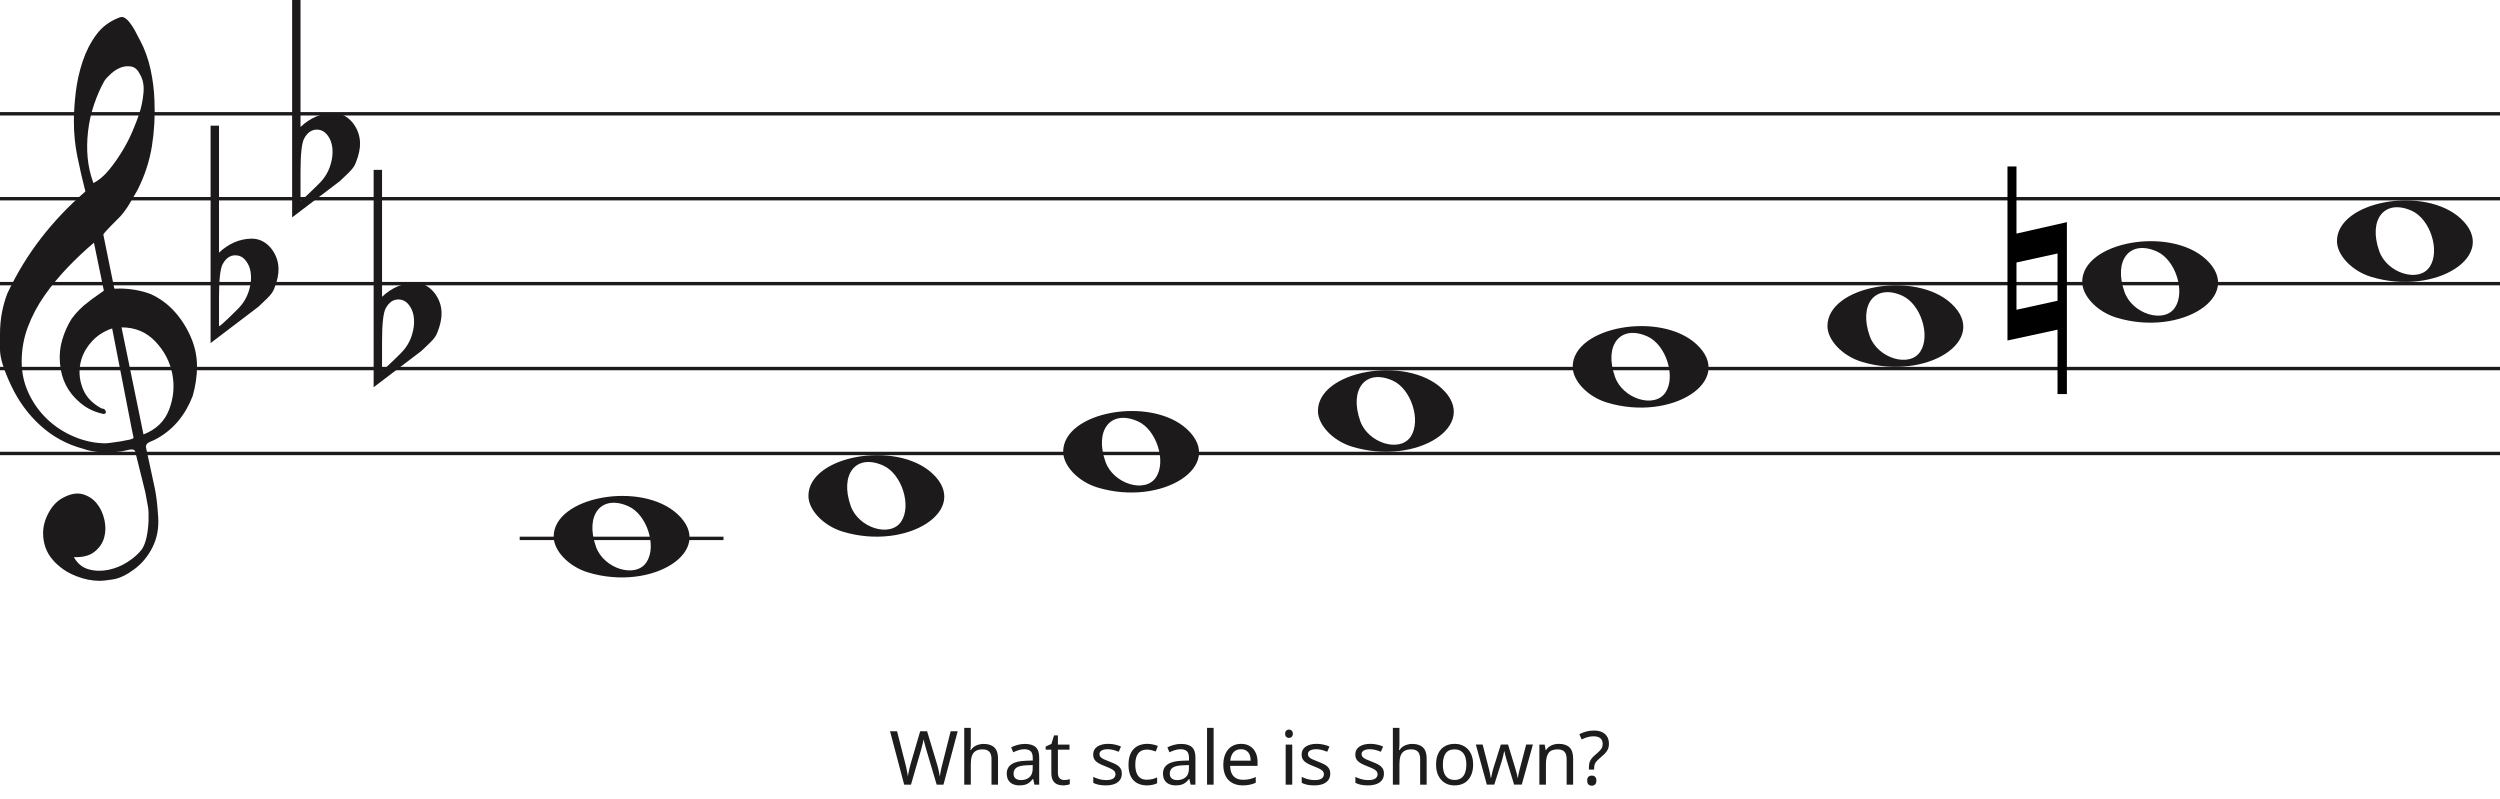
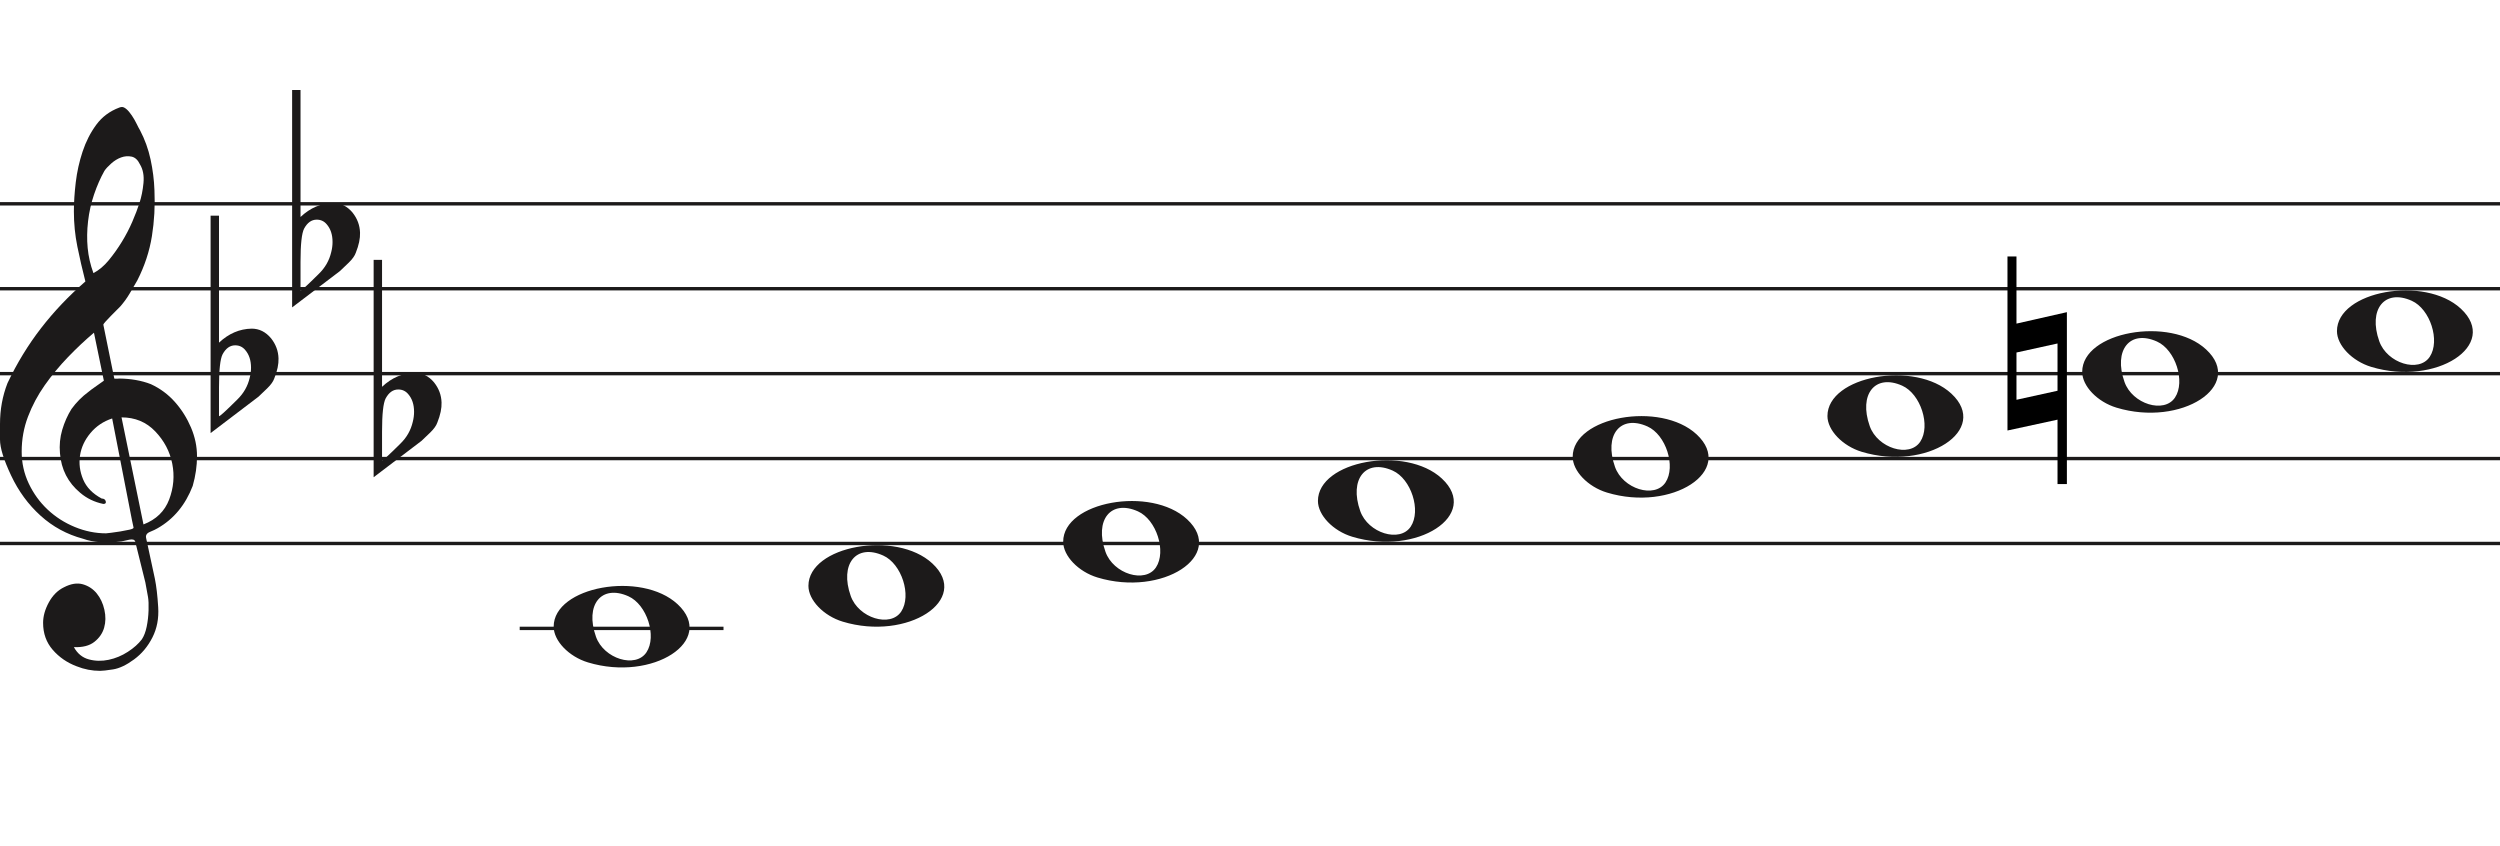
- <svg xmlns="http://www.w3.org/2000/svg" width="736" height="235" viewBox="0 0 736 235" fill="none">
+ <svg xmlns="http://www.w3.org/2000/svg" width="736" height="249" viewBox="0 -26.5 736 249" fill="none">
  <line y1="33.5" x2="736" y2="33.5" stroke="#1C1A1A" />
  <line y1="58.5" x2="736" y2="58.5" stroke="#1C1A1A" />
  <line y1="83.5" x2="736" y2="83.5" stroke="#1C1A1A" />
  <line y1="108.5" x2="736" y2="108.5" stroke="#1C1A1A" />
  <line y1="133.5" x2="736" y2="133.5" stroke="#1C1A1A" />
  <path d="M33.02 96.694C30.445 97.54 28.317 98.969 26.636 100.981C24.955 102.991 23.93 105.188 23.562 107.57C23.195 109.951 23.497 112.306 24.469 114.635C25.441 116.964 27.266 118.843 29.946 120.272C30.576 120.272 30.97 120.537 31.128 121.066C31.285 121.595 31.049 121.859 30.419 121.859C27.844 121.33 25.585 120.245 23.641 118.605C20.016 115.588 18.02 111.698 17.652 106.935C17.442 104.553 17.665 102.251 18.322 100.028C18.979 97.805 19.885 95.767 21.041 93.914C22.459 91.957 24.14 90.263 26.084 88.834C26.189 88.728 26.491 88.49 26.991 88.12C27.49 87.749 27.976 87.405 28.448 87.088C28.921 86.77 29.63 86.267 30.576 85.579L27.66 71.448C25.086 73.618 22.538 76.012 20.016 78.632C17.495 81.252 15.209 84.018 13.16 86.928C11.111 89.84 9.47 92.923 8.235 96.178C7 99.433 6.383 102.859 6.383 106.459C6.383 109.793 7.079 112.929 8.472 115.866C9.864 118.803 11.716 121.357 14.027 123.526C16.339 125.696 19.005 127.403 22.026 128.648C25.047 129.891 28.107 130.513 31.207 130.513C31.312 130.513 31.797 130.46 32.664 130.354C33.532 130.249 34.451 130.116 35.422 129.957C36.395 129.799 37.288 129.626 38.102 129.441C38.916 129.256 39.324 129.057 39.324 128.846L38.85 126.623C36.802 116.197 34.857 106.22 33.02 96.694V96.694ZM35.777 96.376L42.239 127.893C45.97 126.464 48.491 124.016 49.804 120.55C51.118 117.083 51.419 113.564 50.71 109.991C50.001 106.419 48.334 103.256 45.706 100.504C43.08 97.751 39.77 96.376 35.777 96.376V96.376ZM27.503 53.903C29.131 53.056 30.642 51.786 32.034 50.092C33.426 48.399 34.713 46.586 35.896 44.654C37.077 42.723 38.102 40.751 38.969 38.739C39.836 36.729 40.532 34.903 41.057 33.262C41.635 31.516 42.029 29.557 42.239 27.387C42.449 25.217 42.108 23.392 41.215 21.909C40.585 20.587 39.757 19.819 38.733 19.607C37.708 19.396 36.683 19.475 35.659 19.846C34.635 20.216 33.663 20.811 32.743 21.632C31.824 22.452 31.154 23.18 30.734 23.815C29.578 25.879 28.566 28.181 27.7 30.722C26.833 33.262 26.242 35.895 25.927 38.621C25.611 41.346 25.572 43.966 25.808 46.481C26.045 48.994 26.61 51.469 27.503 53.903V53.903ZM25.139 56.364C24.245 52.871 23.457 49.444 22.774 46.083C22.091 42.723 21.75 39.269 21.75 35.723C21.75 33.13 21.934 30.285 22.302 27.189C22.669 24.093 23.339 21.076 24.311 18.138C25.283 15.201 26.623 12.568 28.33 10.24C30.038 7.91 32.309 6.217 35.147 5.158C35.409 5.053 35.672 5 35.934 5C36.302 5 36.736 5.211 37.235 5.635C37.734 6.058 38.26 6.68 38.811 7.501C39.362 8.321 39.849 9.168 40.269 10.041C40.689 10.914 41.004 11.51 41.215 11.828C42.633 14.527 43.67 17.398 44.328 20.441C44.984 23.484 45.365 26.514 45.471 29.53C45.68 34.083 45.431 38.581 44.722 43.027C44.013 47.473 42.581 51.813 40.426 56.046C39.691 57.317 38.943 58.6 38.181 59.897C37.419 61.194 36.513 62.45 35.462 63.667C35.252 63.88 34.871 64.264 34.319 64.819C33.767 65.375 33.203 65.944 32.625 66.526C32.047 67.108 31.535 67.651 31.088 68.153C30.642 68.656 30.419 68.96 30.419 69.067L33.649 84.944C33.67 85.048 35.265 84.944 35.265 84.944C38.348 84.983 41.612 85.486 44.446 86.611C47.178 87.881 49.529 89.627 51.499 91.851C53.469 94.074 55.044 96.574 56.227 99.353C57.409 102.132 58 104.95 58 107.808C58 110.665 57.579 113.577 56.739 116.54C54.585 122.151 51.144 126.305 46.416 129.004C45.89 129.322 45.141 129.68 44.17 130.076C43.198 130.473 42.817 131.095 43.027 131.942C44.288 137.708 45.141 141.676 45.589 143.85C46.035 146.024 46.364 148.829 46.573 152.265C46.783 155.551 46.218 158.507 44.879 161.152C43.539 163.807 41.74 165.961 39.481 167.624C37.222 169.297 35.16 170.269 33.295 170.569C31.429 170.86 30.155 171 29.473 171C27.109 171 24.797 170.549 22.538 169.648C19.754 168.596 17.416 166.983 15.524 164.809C13.633 162.635 12.688 159.99 12.688 156.874C12.688 154.91 13.252 152.897 14.382 150.833C15.511 148.769 16.995 147.286 18.834 146.394C20.883 145.333 22.735 145.042 24.39 145.513C26.045 145.994 27.411 146.895 28.488 148.218C29.565 149.54 30.314 151.143 30.734 153.017C31.154 154.9 31.128 156.653 30.655 158.297C30.182 159.94 29.224 161.332 27.779 162.464C26.334 163.606 24.324 164.117 21.75 164.017C22.801 165.921 24.272 167.123 26.163 167.624C28.054 168.135 29.998 168.165 31.994 167.744C33.991 167.323 35.869 166.542 37.629 165.4C39.389 164.268 40.769 163.035 41.766 161.713C42.397 160.761 42.87 159.519 43.185 157.986C43.5 156.443 43.684 154.85 43.736 153.177C43.789 151.514 43.736 150.212 43.579 149.29C43.421 148.358 43.158 146.915 42.79 144.962C41.215 138.56 40.217 134.533 39.796 132.89C39.586 132.366 39.021 132.193 38.102 132.379C37.182 132.564 36.408 132.736 35.777 132.89C31.259 133.481 27.477 133.21 24.429 132.101C19.701 130.831 15.538 128.568 11.939 125.313C8.34 122.058 5.451 118.115 3.27 113.484C1.09 108.853 0 105.334 0 102.925C0 100.518 0 98.996 0 98.361C0 94.074 0.736 90.051 2.207 86.293C4.991 80.418 8.288 75.02 12.097 70.098C15.905 65.176 20.253 60.598 25.139 56.364V56.364Z" fill="#1C1A1A" />
  <path d="M323.097 143.514C317.453 141.805 313 137.161 313 132.984C313 121.16 338.813 116.481 349.473 126.372C361 137.069 342.188 149.295 323.097 143.514H323.097ZM340.315 140.544C343.455 135.829 340.453 126.486 335.013 124.048C327.025 120.467 322.129 126.569 325.456 135.959C327.757 142.453 337.119 145.343 340.315 140.544Z" fill="#1C1A1A" />
  <path d="M248.097 156.514C242.453 154.805 238 150.161 238 145.984C238 134.16 263.813 129.481 274.473 139.372C286 150.069 267.188 162.295 248.097 156.514H248.097ZM265.315 153.544C268.455 148.829 265.453 139.486 260.013 137.048C252.025 133.467 247.129 139.569 250.456 148.959C252.757 155.453 262.119 158.343 265.315 153.544Z" fill="#1C1A1A" />
  <path d="M173.097 168.514C167.453 166.805 163 162.161 163 157.984C163 146.16 188.813 141.481 199.473 151.372C211 162.069 192.188 174.295 173.097 168.514H173.097ZM190.315 165.544C193.455 160.829 190.453 151.486 185.013 149.048C177.025 145.467 172.129 151.569 175.456 160.959C177.757 167.453 187.119 170.343 190.315 165.544Z" fill="#1C1A1A" />
  <path d="M398.097 131.514C392.453 129.805 388 125.161 388 120.984C388 109.16 413.813 104.481 424.473 114.372C436 125.069 417.188 137.295 398.097 131.514H398.097ZM415.315 128.544C418.455 123.829 415.453 114.486 410.013 112.048C402.025 108.467 397.129 114.569 400.456 123.959C402.757 130.453 412.119 133.343 415.315 128.544Z" fill="#1C1A1A" />
  <path d="M698.097 81.514C692.453 79.805 688 75.161 688 70.984C688 59.16 713.813 54.481 724.473 64.373C736 75.069 717.188 87.295 698.097 81.514H698.097ZM715.315 78.544C718.455 73.829 715.453 64.486 710.013 62.048C702.025 58.467 697.129 64.569 700.456 73.959C702.757 80.453 712.119 83.343 715.315 78.544Z" fill="#1C1A1A" />
  <path d="M623.097 93.514C617.453 91.805 613 87.161 613 82.984C613 71.16 638.813 66.481 649.473 76.373C661 87.069 642.188 99.295 623.097 93.514H623.097ZM640.315 90.544C643.455 85.829 640.453 76.486 635.013 74.048C627.025 70.467 622.129 76.569 625.456 85.959C627.757 92.453 637.119 95.343 640.315 90.544Z" fill="#1C1A1A" />
  <path d="M548.097 106.514C542.453 104.805 538 100.161 538 95.984C538 84.16 563.813 79.481 574.473 89.373C586 100.069 567.188 112.295 548.097 106.514H548.097ZM565.315 103.544C568.455 98.829 565.453 89.486 560.013 87.048C552.025 83.467 547.129 89.569 550.456 98.959C552.757 105.453 562.119 108.343 565.315 103.544Z" fill="#1C1A1A" />
  <path d="M473.097 118.514C467.453 116.805 463 112.161 463 107.984C463 96.16 488.813 91.481 499.473 101.372C511 112.069 492.188 124.295 473.097 118.514H473.097ZM490.315 115.544C493.455 110.829 490.453 101.486 485.013 99.048C477.025 95.467 472.129 101.569 475.456 110.959C477.757 117.453 487.119 120.343 490.315 115.544Z" fill="#1C1A1A" />
  <path d="M608.491 65.4V116.018H605.734V97.047L591 100.239V49H593.65V68.769L608.491 65.4ZM593.65 77.279V91.196L605.734 88.537V74.619L593.65 77.279Z" fill="black" />
  <path d="M64.475 37V68.091C64.475 68.091 64.475 70.186 64.475 74.378C67.332 71.693 70.537 70.317 74.091 70.252C76.313 70.252 78.217 71.201 79.804 73.101C81.2 74.869 81.93 76.834 81.994 78.995C82.057 80.698 81.645 82.662 80.756 84.889C80.439 85.806 79.74 86.788 78.661 87.836C77.836 88.622 76.979 89.441 76.091 90.292C71.394 93.829 66.697 97.398 62 101V37H64.475V37ZM72.187 76.539C71.426 75.622 70.442 75.164 69.236 75.164C67.713 75.164 66.475 76.048 65.523 77.816C64.825 79.191 64.475 82.433 64.475 87.541V95.99C64.539 96.252 66.316 94.647 69.807 91.176C71.711 89.343 72.949 87.181 73.52 84.693C73.774 83.71 73.901 82.728 73.901 81.746C73.901 79.584 73.33 77.849 72.187 76.539" fill="#1C1A1A" />
  <path d="M88.475 0V31.091C88.475 31.091 88.475 33.186 88.475 37.378C91.332 34.693 94.537 33.317 98.091 33.252C100.313 33.252 102.217 34.202 103.804 36.101C105.2 37.869 105.93 39.834 105.994 41.995C106.057 43.698 105.645 45.662 104.756 47.889C104.439 48.806 103.74 49.788 102.661 50.836C101.836 51.622 100.979 52.441 100.091 53.292C95.394 56.829 90.697 60.398 86 64V0H88.475V0ZM96.187 39.539C95.426 38.622 94.442 38.164 93.236 38.164C91.713 38.164 90.475 39.048 89.523 40.816C88.825 42.191 88.475 45.433 88.475 50.541V58.99C88.539 59.252 90.316 57.647 93.807 54.176C95.711 52.343 96.949 50.181 97.52 47.693C97.774 46.71 97.901 45.728 97.901 44.746C97.901 42.584 97.33 40.849 96.187 39.539" fill="#1C1A1A" />
  <path d="M112.475 50V81.091C112.475 81.091 112.475 83.186 112.475 87.378C115.332 84.693 118.537 83.317 122.091 83.252C124.313 83.252 126.217 84.201 127.804 86.101C129.2 87.869 129.93 89.834 129.994 91.995C130.057 93.698 129.645 95.662 128.756 97.889C128.439 98.806 127.74 99.788 126.661 100.836C125.836 101.622 124.979 102.441 124.091 103.292C119.394 106.829 114.697 110.398 110 114V50H112.475V50ZM120.187 89.539C119.426 88.622 118.442 88.164 117.236 88.164C115.712 88.164 114.475 89.048 113.523 90.816C112.824 92.191 112.475 95.433 112.475 100.542V108.99C112.539 109.252 114.316 107.647 117.807 104.176C119.711 102.343 120.949 100.181 121.52 97.693C121.774 96.71 121.901 95.728 121.901 94.746C121.901 92.584 121.33 90.849 120.187 89.539" fill="#1C1A1A" />
  <line x1="153" y1="158.5" x2="213" y2="158.5" stroke="#1C1A1A" />
-   <path d="M281.94 215.292L277.76 231H275.758L272.7 220.704C272.612 220.396 272.524 220.081 272.436 219.758C272.348 219.435 272.267 219.127 272.194 218.834C272.12 218.541 272.054 218.291 271.996 218.086C271.952 217.866 271.922 217.705 271.908 217.602C271.893 217.705 271.864 217.866 271.82 218.086C271.79 218.291 271.739 218.541 271.666 218.834C271.592 219.127 271.512 219.443 271.424 219.78C271.35 220.103 271.262 220.433 271.16 220.77L268.19 231H266.188L262.03 215.292H264.098L266.54 224.884C266.628 225.221 266.708 225.559 266.782 225.896C266.855 226.219 266.921 226.541 266.98 226.864C267.053 227.172 267.112 227.473 267.156 227.766C267.2 228.059 267.244 228.345 267.288 228.624C267.332 228.331 267.376 228.03 267.42 227.722C267.478 227.414 267.544 227.099 267.618 226.776C267.691 226.439 267.772 226.101 267.86 225.764C267.948 225.427 268.036 225.097 268.124 224.774L270.896 215.292H272.942L275.824 224.84C275.926 225.177 276.022 225.522 276.11 225.874C276.198 226.211 276.278 226.541 276.352 226.864C276.425 227.187 276.484 227.502 276.528 227.81C276.586 228.103 276.638 228.375 276.682 228.624C276.726 228.257 276.784 227.876 276.858 227.48C276.931 227.069 277.019 226.644 277.122 226.204C277.224 225.764 277.334 225.317 277.452 224.862L279.872 215.292H281.94ZM285.805 219.186C285.805 219.465 285.79 219.751 285.761 220.044C285.746 220.337 285.724 220.601 285.695 220.836H285.827C286.076 220.425 286.392 220.088 286.773 219.824C287.154 219.56 287.58 219.362 288.049 219.23C288.518 219.083 289.002 219.01 289.501 219.01C290.454 219.01 291.246 219.164 291.877 219.472C292.522 219.765 293.006 220.227 293.329 220.858C293.652 221.489 293.813 222.31 293.813 223.322V231H291.899V223.454C291.899 222.501 291.686 221.789 291.261 221.32C290.836 220.851 290.168 220.616 289.259 220.616C288.379 220.616 287.69 220.785 287.191 221.122C286.692 221.445 286.333 221.929 286.113 222.574C285.908 223.205 285.805 223.982 285.805 224.906V231H283.869V214.28H285.805V219.186ZM301.715 219.01C303.152 219.01 304.215 219.325 304.905 219.956C305.594 220.587 305.939 221.591 305.939 222.97V231H304.531L304.157 229.328H304.069C303.731 229.753 303.379 230.113 303.013 230.406C302.661 230.685 302.25 230.89 301.781 231.022C301.326 231.154 300.769 231.22 300.109 231.22C299.405 231.22 298.767 231.095 298.195 230.846C297.637 230.597 297.197 230.215 296.875 229.702C296.552 229.174 296.391 228.514 296.391 227.722C296.391 226.549 296.853 225.647 297.777 225.016C298.701 224.371 300.123 224.019 302.045 223.96L304.047 223.894V223.19C304.047 222.207 303.834 221.525 303.409 221.144C302.983 220.763 302.382 220.572 301.605 220.572C300.989 220.572 300.402 220.667 299.845 220.858C299.287 221.034 298.767 221.239 298.283 221.474L297.689 220.022C298.202 219.743 298.811 219.509 299.515 219.318C300.219 219.113 300.952 219.01 301.715 219.01ZM302.287 225.302C300.82 225.361 299.801 225.595 299.229 226.006C298.671 226.417 298.393 226.996 298.393 227.744C298.393 228.404 298.591 228.888 298.987 229.196C299.397 229.504 299.918 229.658 300.549 229.658C301.546 229.658 302.375 229.387 303.035 228.844C303.695 228.287 304.025 227.436 304.025 226.292V225.236L302.287 225.302ZM313.299 229.636C313.592 229.636 313.893 229.614 314.201 229.57C314.509 229.511 314.758 229.453 314.949 229.394V230.868C314.743 230.971 314.45 231.051 314.069 231.11C313.687 231.183 313.321 231.22 312.969 231.22C312.353 231.22 311.781 231.117 311.253 230.912C310.739 230.692 310.321 230.318 309.999 229.79C309.676 229.262 309.515 228.521 309.515 227.568V220.704H307.843V219.78L309.537 219.01L310.307 216.502H311.451V219.208H314.861V220.704H311.451V227.524C311.451 228.243 311.619 228.778 311.957 229.13C312.309 229.467 312.756 229.636 313.299 229.636ZM330.263 227.744C330.263 228.507 330.072 229.145 329.691 229.658C329.309 230.171 328.767 230.56 328.063 230.824C327.359 231.088 326.523 231.22 325.555 231.22C324.733 231.22 324.022 231.154 323.421 231.022C322.834 230.89 322.313 230.707 321.859 230.472V228.712C322.328 228.947 322.893 229.167 323.553 229.372C324.227 229.563 324.909 229.658 325.599 229.658C326.581 229.658 327.293 229.504 327.733 229.196C328.173 228.873 328.393 228.448 328.393 227.92C328.393 227.627 328.312 227.363 328.151 227.128C327.989 226.893 327.696 226.659 327.271 226.424C326.86 226.189 326.266 225.925 325.489 225.632C324.726 225.339 324.073 225.045 323.531 224.752C322.988 224.459 322.57 224.107 322.277 223.696C321.983 223.285 321.837 222.757 321.837 222.112C321.837 221.115 322.24 220.345 323.047 219.802C323.868 219.259 324.939 218.988 326.259 218.988C326.977 218.988 327.645 219.061 328.261 219.208C328.891 219.34 329.478 219.531 330.021 219.78L329.361 221.32C329.038 221.173 328.693 221.049 328.327 220.946C327.975 220.829 327.615 220.741 327.249 220.682C326.882 220.609 326.508 220.572 326.127 220.572C325.335 220.572 324.726 220.704 324.301 220.968C323.89 221.217 323.685 221.562 323.685 222.002C323.685 222.325 323.78 222.603 323.971 222.838C324.161 223.058 324.477 223.278 324.917 223.498C325.371 223.703 325.973 223.953 326.721 224.246C327.469 224.525 328.107 224.811 328.635 225.104C329.163 225.397 329.566 225.757 329.845 226.182C330.123 226.593 330.263 227.113 330.263 227.744ZM337.622 231.22C336.581 231.22 335.649 231.007 334.828 230.582C334.021 230.157 333.383 229.497 332.914 228.602C332.459 227.707 332.232 226.563 332.232 225.17C332.232 223.718 332.474 222.537 332.958 221.628C333.442 220.719 334.095 220.051 334.916 219.626C335.752 219.201 336.698 218.988 337.754 218.988C338.355 218.988 338.935 219.054 339.492 219.186C340.049 219.303 340.504 219.45 340.856 219.626L340.262 221.232C339.91 221.1 339.499 220.975 339.03 220.858C338.561 220.741 338.121 220.682 337.71 220.682C336.918 220.682 336.265 220.851 335.752 221.188C335.239 221.525 334.857 222.024 334.608 222.684C334.359 223.344 334.234 224.165 334.234 225.148C334.234 226.087 334.359 226.886 334.608 227.546C334.857 228.206 335.231 228.705 335.73 229.042C336.229 229.379 336.852 229.548 337.6 229.548C338.245 229.548 338.81 229.482 339.294 229.35C339.793 229.218 340.247 229.057 340.658 228.866V230.582C340.262 230.787 339.822 230.941 339.338 231.044C338.869 231.161 338.297 231.22 337.622 231.22ZM347.708 219.01C349.146 219.01 350.209 219.325 350.898 219.956C351.588 220.587 351.932 221.591 351.932 222.97V231H350.524L350.15 229.328H350.062C349.725 229.753 349.373 230.113 349.006 230.406C348.654 230.685 348.244 230.89 347.774 231.022C347.32 231.154 346.762 231.22 346.102 231.22C345.398 231.22 344.76 231.095 344.188 230.846C343.631 230.597 343.191 230.215 342.868 229.702C342.546 229.174 342.384 228.514 342.384 227.722C342.384 226.549 342.846 225.647 343.77 225.016C344.694 224.371 346.117 224.019 348.038 223.96L350.04 223.894V223.19C350.04 222.207 349.828 221.525 349.402 221.144C348.977 220.763 348.376 220.572 347.598 220.572C346.982 220.572 346.396 220.667 345.838 220.858C345.281 221.034 344.76 221.239 344.276 221.474L343.682 220.022C344.196 219.743 344.804 219.509 345.508 219.318C346.212 219.113 346.946 219.01 347.708 219.01ZM348.28 225.302C346.814 225.361 345.794 225.595 345.222 226.006C344.665 226.417 344.386 226.996 344.386 227.744C344.386 228.404 344.584 228.888 344.98 229.196C345.391 229.504 345.912 229.658 346.542 229.658C347.54 229.658 348.368 229.387 349.028 228.844C349.688 228.287 350.018 227.436 350.018 226.292V225.236L348.28 225.302ZM357.29 231H355.354V214.28H357.29V231ZM365.36 218.988C366.372 218.988 367.237 219.208 367.956 219.648C368.689 220.088 369.247 220.711 369.628 221.518C370.024 222.31 370.222 223.241 370.222 224.312V225.478H362.148C362.177 226.813 362.515 227.832 363.16 228.536C363.82 229.225 364.737 229.57 365.91 229.57C366.658 229.57 367.318 229.504 367.89 229.372C368.477 229.225 369.078 229.02 369.694 228.756V230.45C369.093 230.714 368.499 230.905 367.912 231.022C367.325 231.154 366.629 231.22 365.822 231.22C364.707 231.22 363.717 230.993 362.852 230.538C362.001 230.083 361.334 229.409 360.85 228.514C360.381 227.605 360.146 226.497 360.146 225.192C360.146 223.901 360.359 222.794 360.784 221.87C361.224 220.946 361.833 220.235 362.61 219.736C363.402 219.237 364.319 218.988 365.36 218.988ZM365.338 220.572C364.414 220.572 363.681 220.873 363.138 221.474C362.61 222.061 362.295 222.882 362.192 223.938H368.198C368.198 223.263 368.095 222.677 367.89 222.178C367.685 221.679 367.369 221.291 366.944 221.012C366.533 220.719 365.998 220.572 365.338 220.572ZM380.435 219.208V231H378.499V219.208H380.435ZM379.489 214.786C379.782 214.786 380.039 214.889 380.259 215.094C380.494 215.285 380.611 215.593 380.611 216.018C380.611 216.429 380.494 216.737 380.259 216.942C380.039 217.147 379.782 217.25 379.489 217.25C379.166 217.25 378.895 217.147 378.675 216.942C378.455 216.737 378.345 216.429 378.345 216.018C378.345 215.593 378.455 215.285 378.675 215.094C378.895 214.889 379.166 214.786 379.489 214.786ZM391.629 227.744C391.629 228.507 391.438 229.145 391.057 229.658C390.676 230.171 390.133 230.56 389.429 230.824C388.725 231.088 387.889 231.22 386.921 231.22C386.1 231.22 385.388 231.154 384.787 231.022C384.2 230.89 383.68 230.707 383.225 230.472V228.712C383.694 228.947 384.259 229.167 384.919 229.372C385.594 229.563 386.276 229.658 386.965 229.658C387.948 229.658 388.659 229.504 389.099 229.196C389.539 228.873 389.759 228.448 389.759 227.92C389.759 227.627 389.678 227.363 389.517 227.128C389.356 226.893 389.062 226.659 388.637 226.424C388.226 226.189 387.632 225.925 386.855 225.632C386.092 225.339 385.44 225.045 384.897 224.752C384.354 224.459 383.936 224.107 383.643 223.696C383.35 223.285 383.203 222.757 383.203 222.112C383.203 221.115 383.606 220.345 384.413 219.802C385.234 219.259 386.305 218.988 387.625 218.988C388.344 218.988 389.011 219.061 389.627 219.208C390.258 219.34 390.844 219.531 391.387 219.78L390.727 221.32C390.404 221.173 390.06 221.049 389.693 220.946C389.341 220.829 388.982 220.741 388.615 220.682C388.248 220.609 387.874 220.572 387.493 220.572C386.701 220.572 386.092 220.704 385.667 220.968C385.256 221.217 385.051 221.562 385.051 222.002C385.051 222.325 385.146 222.603 385.337 222.838C385.528 223.058 385.843 223.278 386.283 223.498C386.738 223.703 387.339 223.953 388.087 224.246C388.835 224.525 389.473 224.811 390.001 225.104C390.529 225.397 390.932 225.757 391.211 226.182C391.49 226.593 391.629 227.113 391.629 227.744ZM407.431 227.744C407.431 228.507 407.24 229.145 406.859 229.658C406.478 230.171 405.935 230.56 405.231 230.824C404.527 231.088 403.691 231.22 402.723 231.22C401.902 231.22 401.19 231.154 400.589 231.022C400.002 230.89 399.482 230.707 399.027 230.472V228.712C399.496 228.947 400.061 229.167 400.721 229.372C401.396 229.563 402.078 229.658 402.767 229.658C403.75 229.658 404.461 229.504 404.901 229.196C405.341 228.873 405.561 228.448 405.561 227.92C405.561 227.627 405.48 227.363 405.319 227.128C405.158 226.893 404.864 226.659 404.439 226.424C404.028 226.189 403.434 225.925 402.657 225.632C401.894 225.339 401.242 225.045 400.699 224.752C400.156 224.459 399.738 224.107 399.445 223.696C399.152 223.285 399.005 222.757 399.005 222.112C399.005 221.115 399.408 220.345 400.215 219.802C401.036 219.259 402.107 218.988 403.427 218.988C404.146 218.988 404.813 219.061 405.429 219.208C406.06 219.34 406.646 219.531 407.189 219.78L406.529 221.32C406.206 221.173 405.862 221.049 405.495 220.946C405.143 220.829 404.784 220.741 404.417 220.682C404.05 220.609 403.676 220.572 403.295 220.572C402.503 220.572 401.894 220.704 401.469 220.968C401.058 221.217 400.853 221.562 400.853 222.002C400.853 222.325 400.948 222.603 401.139 222.838C401.33 223.058 401.645 223.278 402.085 223.498C402.54 223.703 403.141 223.953 403.889 224.246C404.637 224.525 405.275 224.811 405.803 225.104C406.331 225.397 406.734 225.757 407.013 226.182C407.292 226.593 407.431 227.113 407.431 227.744ZM411.996 219.186C411.996 219.465 411.982 219.751 411.952 220.044C411.938 220.337 411.916 220.601 411.886 220.836H412.018C412.268 220.425 412.583 220.088 412.964 219.824C413.346 219.56 413.771 219.362 414.24 219.23C414.71 219.083 415.194 219.01 415.692 219.01C416.646 219.01 417.438 219.164 418.068 219.472C418.714 219.765 419.198 220.227 419.52 220.858C419.843 221.489 420.004 222.31 420.004 223.322V231H418.09V223.454C418.09 222.501 417.878 221.789 417.452 221.32C417.027 220.851 416.36 220.616 415.45 220.616C414.57 220.616 413.881 220.785 413.382 221.122C412.884 221.445 412.524 221.929 412.304 222.574C412.099 223.205 411.996 223.982 411.996 224.906V231H410.06V214.28H411.996V219.186ZM433.692 225.082C433.692 226.065 433.56 226.937 433.296 227.7C433.047 228.448 432.68 229.086 432.196 229.614C431.727 230.142 431.147 230.545 430.458 230.824C429.783 231.088 429.028 231.22 428.192 231.22C427.415 231.22 426.696 231.088 426.036 230.824C425.376 230.545 424.804 230.142 424.32 229.614C423.836 229.086 423.455 228.448 423.176 227.7C422.912 226.937 422.78 226.065 422.78 225.082C422.78 223.777 423 222.677 423.44 221.782C423.88 220.873 424.511 220.183 425.332 219.714C426.153 219.23 427.129 218.988 428.258 218.988C429.329 218.988 430.267 219.23 431.074 219.714C431.895 220.183 432.533 220.873 432.988 221.782C433.457 222.677 433.692 223.777 433.692 225.082ZM424.782 225.082C424.782 226.006 424.899 226.813 425.134 227.502C425.383 228.177 425.765 228.697 426.278 229.064C426.791 229.431 427.444 229.614 428.236 229.614C429.028 229.614 429.681 229.431 430.194 229.064C430.707 228.697 431.081 228.177 431.316 227.502C431.565 226.813 431.69 226.006 431.69 225.082C431.69 224.143 431.565 223.344 431.316 222.684C431.067 222.024 430.685 221.518 430.172 221.166C429.673 220.799 429.021 220.616 428.214 220.616C427.011 220.616 426.139 221.012 425.596 221.804C425.053 222.596 424.782 223.689 424.782 225.082ZM443.723 224.334C443.635 224.026 443.547 223.725 443.459 223.432C443.371 223.124 443.29 222.838 443.217 222.574C443.158 222.295 443.099 222.039 443.041 221.804C442.982 221.569 442.938 221.371 442.909 221.21H442.821C442.791 221.371 442.747 221.569 442.689 221.804C442.645 222.039 442.586 222.295 442.513 222.574C442.454 222.853 442.381 223.146 442.293 223.454C442.219 223.747 442.131 224.048 442.029 224.356L439.917 230.978H437.717L434.483 219.186H436.485L438.113 225.478C438.23 225.903 438.34 226.336 438.443 226.776C438.545 227.201 438.633 227.612 438.707 228.008C438.795 228.389 438.853 228.719 438.883 228.998H438.971C439.015 228.822 439.066 228.602 439.125 228.338C439.183 228.074 439.242 227.795 439.301 227.502C439.374 227.209 439.447 226.915 439.521 226.622C439.609 226.329 439.689 226.065 439.763 225.83L441.853 219.186H443.965L445.989 225.83C446.091 226.167 446.194 226.527 446.297 226.908C446.414 227.289 446.517 227.663 446.605 228.03C446.693 228.382 446.751 228.697 446.781 228.976H446.869C446.898 228.727 446.949 228.419 447.023 228.052C447.111 227.671 447.206 227.26 447.309 226.82C447.426 226.365 447.543 225.918 447.661 225.478L449.311 219.186H451.291L448.013 230.978H445.747L443.723 224.334ZM458.862 218.988C460.27 218.988 461.333 219.333 462.052 220.022C462.77 220.697 463.13 221.797 463.13 223.322V231H461.216V223.454C461.216 222.501 461.003 221.789 460.578 221.32C460.152 220.851 459.485 220.616 458.576 220.616C457.27 220.616 456.368 220.983 455.87 221.716C455.371 222.449 455.122 223.505 455.122 224.884V231H453.186V219.208H454.748L455.034 220.814H455.144C455.408 220.403 455.73 220.066 456.112 219.802C456.508 219.523 456.94 219.318 457.41 219.186C457.879 219.054 458.363 218.988 458.862 218.988ZM467.775 225.984C467.775 225.427 467.826 224.95 467.929 224.554C468.046 224.143 468.237 223.755 468.501 223.388C468.78 223.021 469.154 222.64 469.623 222.244C470.195 221.76 470.635 221.357 470.943 221.034C471.266 220.711 471.493 220.396 471.625 220.088C471.757 219.78 471.823 219.406 471.823 218.966C471.823 218.262 471.596 217.719 471.141 217.338C470.686 216.957 470.026 216.766 469.161 216.766C468.442 216.766 467.804 216.861 467.247 217.052C466.69 217.228 466.154 217.441 465.641 217.69L464.959 216.15C465.546 215.842 466.191 215.585 466.895 215.38C467.614 215.175 468.413 215.072 469.293 215.072C470.686 215.072 471.764 215.417 472.527 216.106C473.29 216.795 473.671 217.734 473.671 218.922C473.671 219.582 473.561 220.147 473.341 220.616C473.136 221.071 472.835 221.496 472.439 221.892C472.058 222.273 471.603 222.684 471.075 223.124C470.591 223.535 470.217 223.894 469.953 224.202C469.704 224.51 469.535 224.818 469.447 225.126C469.359 225.419 469.315 225.779 469.315 226.204V226.578H467.775V225.984ZM467.269 229.812C467.269 229.269 467.394 228.888 467.643 228.668C467.907 228.448 468.237 228.338 468.633 228.338C469 228.338 469.315 228.448 469.579 228.668C469.843 228.888 469.975 229.269 469.975 229.812C469.975 230.34 469.843 230.721 469.579 230.956C469.315 231.191 469 231.308 468.633 231.308C468.237 231.308 467.907 231.191 467.643 230.956C467.394 230.721 467.269 230.34 467.269 229.812Z" fill="#1D1D1D" />
</svg>
